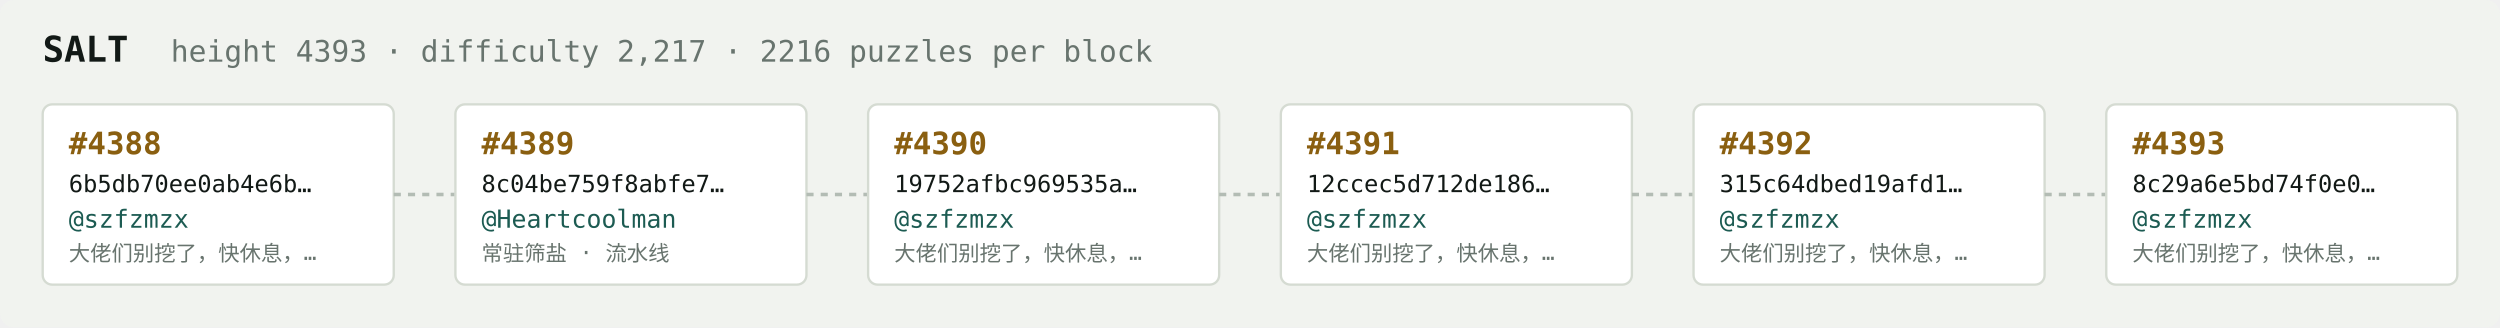
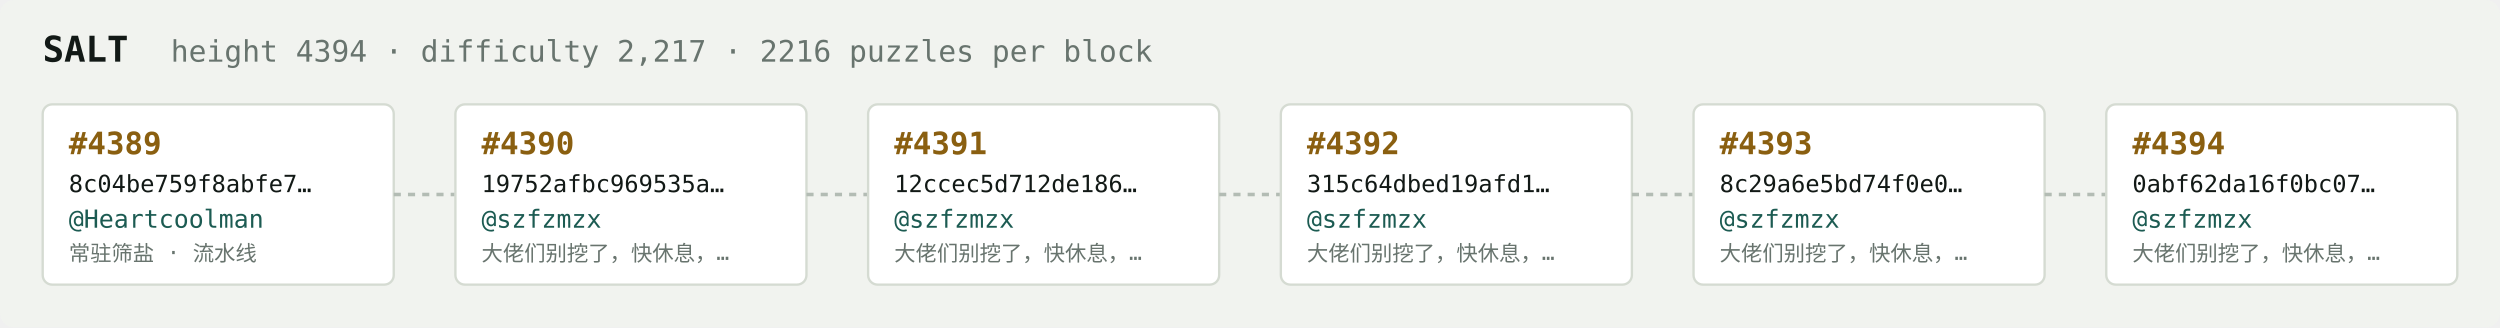
<svg xmlns="http://www.w3.org/2000/svg" width="1054" height="138" viewBox="0 0 1054 138" font-family="ui-monospace,SFMono-Regular,Menlo,monospace">
  <rect fill="#f1f3ef" width="1054" height="138" rx="6" />
  <text x="18" y="26" fill="#121916" font-size="15" font-weight="700">SALT</text>
-   <text x="72" y="26" fill="#68746e" font-size="12.5">height 4393 · difficulty 2,217 · 2216 puzzles per block</text>
+   <text x="72" y="26" fill="#68746e" font-size="12.5">height 4394 · difficulty 2,217 · 2216 puzzles per block</text>
  <rect x="18" y="44" width="148" height="76" rx="4" fill="#ffffff" stroke="#d5dbd2" stroke-width="1" />
-   <text x="29" y="65" fill="#8a5f10" font-size="13" font-weight="700">#4388</text>
-   <text x="29" y="81" fill="#121916" font-size="10">6b5db70ee0ab4e6b…</text>
-   <text x="29" y="96" fill="#1c5b52" font-size="10.5">@szfzmzx</text>
-   <text x="29" y="110" fill="#68746e" font-size="9">大佬们别挖了，快休息，…</text>
+   <text x="29" y="65" fill="#8a5f10" font-size="13" font-weight="700">#4389</text>
+   <text x="29" y="81" fill="#121916" font-size="10">8c04be759f8abfe7…</text>
+   <text x="29" y="96" fill="#1c5b52" font-size="10.5">@Heartcoolman</text>
+   <text x="29" y="110" fill="#68746e" font-size="9">常驻筛盐 · 流水线</text>
  <line x1="166" y1="82.0" x2="192" y2="82.0" stroke="#b3bcb4" stroke-width="1.5" stroke-dasharray="3 3" />
  <rect x="192" y="44" width="148" height="76" rx="4" fill="#ffffff" stroke="#d5dbd2" stroke-width="1" />
-   <text x="203" y="65" fill="#8a5f10" font-size="13" font-weight="700">#4389</text>
-   <text x="203" y="81" fill="#121916" font-size="10">8c04be759f8abfe7…</text>
-   <text x="203" y="96" fill="#1c5b52" font-size="10.5">@Heartcoolman</text>
-   <text x="203" y="110" fill="#68746e" font-size="9">常驻筛盐 · 流水线</text>
+   <text x="203" y="65" fill="#8a5f10" font-size="13" font-weight="700">#4390</text>
+   <text x="203" y="81" fill="#121916" font-size="10">19752afbc969535a…</text>
+   <text x="203" y="96" fill="#1c5b52" font-size="10.5">@szfzmzx</text>
+   <text x="203" y="110" fill="#68746e" font-size="9">大佬们别挖了，快休息，…</text>
  <line x1="340" y1="82.0" x2="366" y2="82.0" stroke="#b3bcb4" stroke-width="1.5" stroke-dasharray="3 3" />
  <rect x="366" y="44" width="148" height="76" rx="4" fill="#ffffff" stroke="#d5dbd2" stroke-width="1" />
-   <text x="377" y="65" fill="#8a5f10" font-size="13" font-weight="700">#4390</text>
-   <text x="377" y="81" fill="#121916" font-size="10">19752afbc969535a…</text>
+   <text x="377" y="65" fill="#8a5f10" font-size="13" font-weight="700">#4391</text>
+   <text x="377" y="81" fill="#121916" font-size="10">12ccec5d712de186…</text>
  <text x="377" y="96" fill="#1c5b52" font-size="10.5">@szfzmzx</text>
  <text x="377" y="110" fill="#68746e" font-size="9">大佬们别挖了，快休息，…</text>
  <line x1="514" y1="82.0" x2="540" y2="82.0" stroke="#b3bcb4" stroke-width="1.5" stroke-dasharray="3 3" />
  <rect x="540" y="44" width="148" height="76" rx="4" fill="#ffffff" stroke="#d5dbd2" stroke-width="1" />
-   <text x="551" y="65" fill="#8a5f10" font-size="13" font-weight="700">#4391</text>
-   <text x="551" y="81" fill="#121916" font-size="10">12ccec5d712de186…</text>
+   <text x="551" y="65" fill="#8a5f10" font-size="13" font-weight="700">#4392</text>
+   <text x="551" y="81" fill="#121916" font-size="10">315c64dbed19afd1…</text>
  <text x="551" y="96" fill="#1c5b52" font-size="10.5">@szfzmzx</text>
  <text x="551" y="110" fill="#68746e" font-size="9">大佬们别挖了，快休息，…</text>
  <line x1="688" y1="82.0" x2="714" y2="82.0" stroke="#b3bcb4" stroke-width="1.5" stroke-dasharray="3 3" />
  <rect x="714" y="44" width="148" height="76" rx="4" fill="#ffffff" stroke="#d5dbd2" stroke-width="1" />
-   <text x="725" y="65" fill="#8a5f10" font-size="13" font-weight="700">#4392</text>
-   <text x="725" y="81" fill="#121916" font-size="10">315c64dbed19afd1…</text>
+   <text x="725" y="65" fill="#8a5f10" font-size="13" font-weight="700">#4393</text>
+   <text x="725" y="81" fill="#121916" font-size="10">8c29a6e5bd74f0e0…</text>
  <text x="725" y="96" fill="#1c5b52" font-size="10.5">@szfzmzx</text>
  <text x="725" y="110" fill="#68746e" font-size="9">大佬们别挖了，快休息，…</text>
  <line x1="862" y1="82.0" x2="888" y2="82.0" stroke="#b3bcb4" stroke-width="1.5" stroke-dasharray="3 3" />
  <rect x="888" y="44" width="148" height="76" rx="4" fill="#ffffff" stroke="#d5dbd2" stroke-width="1" />
-   <text x="899" y="65" fill="#8a5f10" font-size="13" font-weight="700">#4393</text>
-   <text x="899" y="81" fill="#121916" font-size="10">8c29a6e5bd74f0e0…</text>
+   <text x="899" y="65" fill="#8a5f10" font-size="13" font-weight="700">#4394</text>
+   <text x="899" y="81" fill="#121916" font-size="10">0abf62da16f0bc07…</text>
  <text x="899" y="96" fill="#1c5b52" font-size="10.5">@szfzmzx</text>
  <text x="899" y="110" fill="#68746e" font-size="9">大佬们别挖了，快休息，…</text>
</svg>
